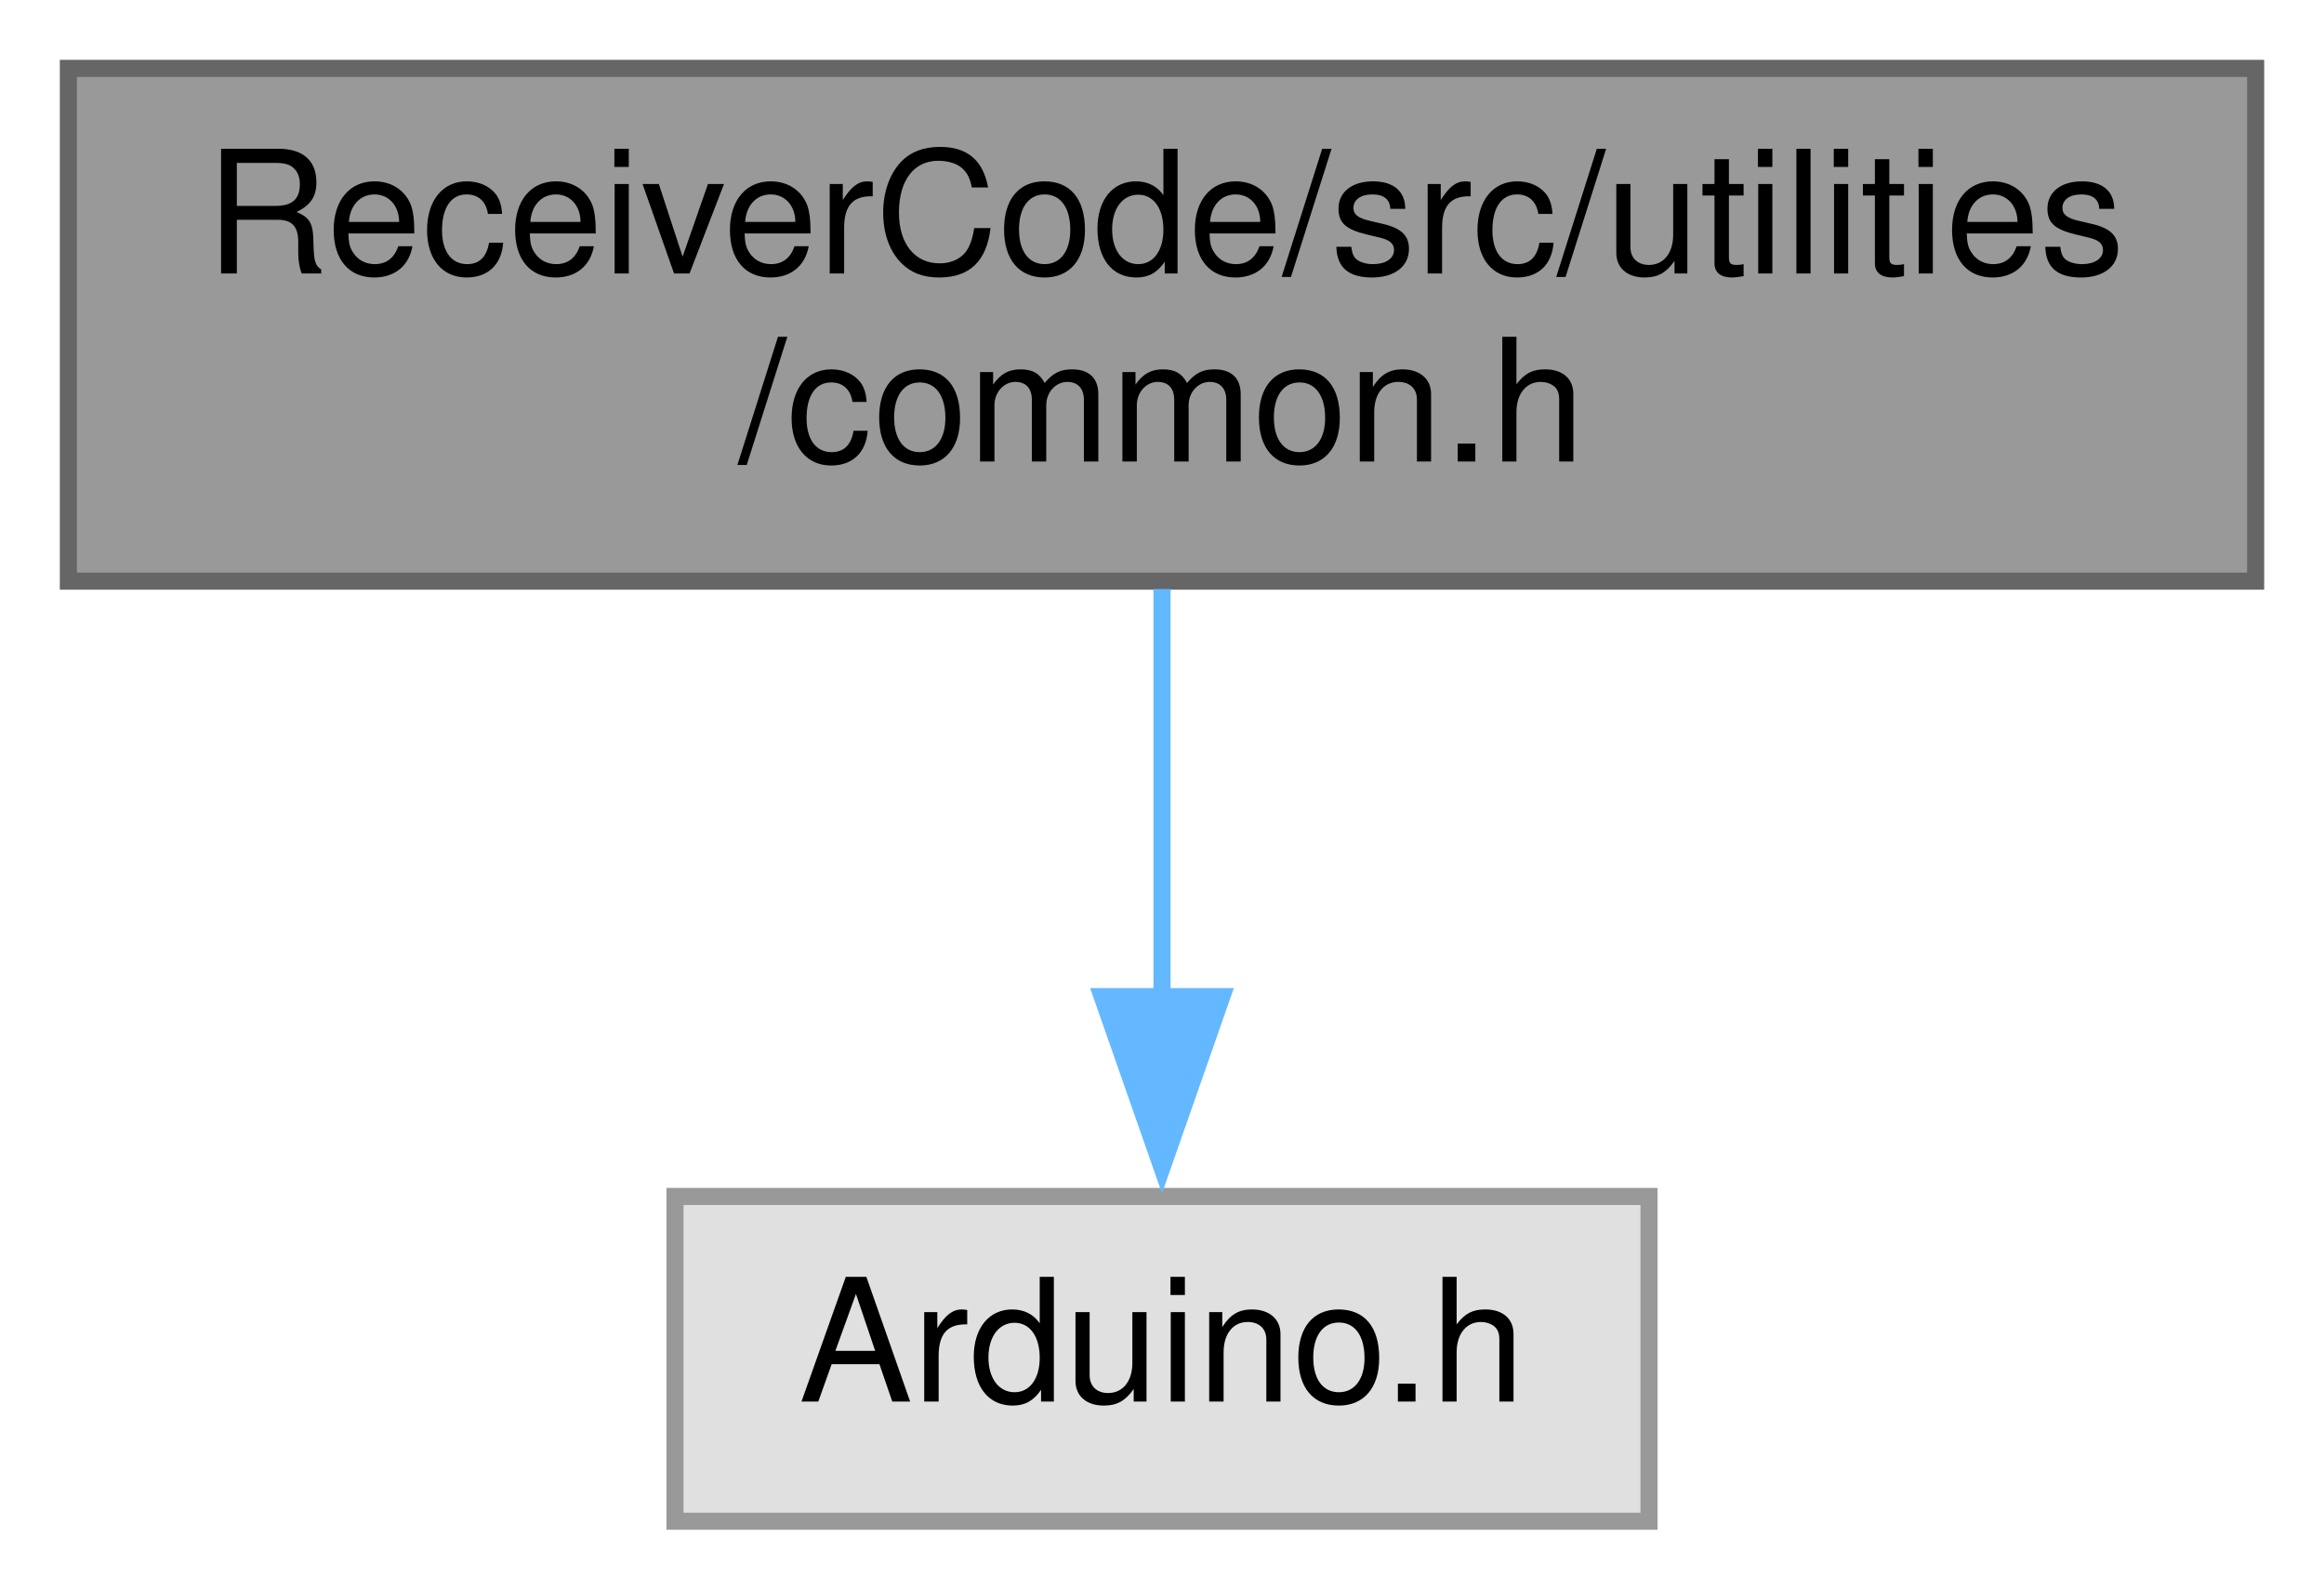
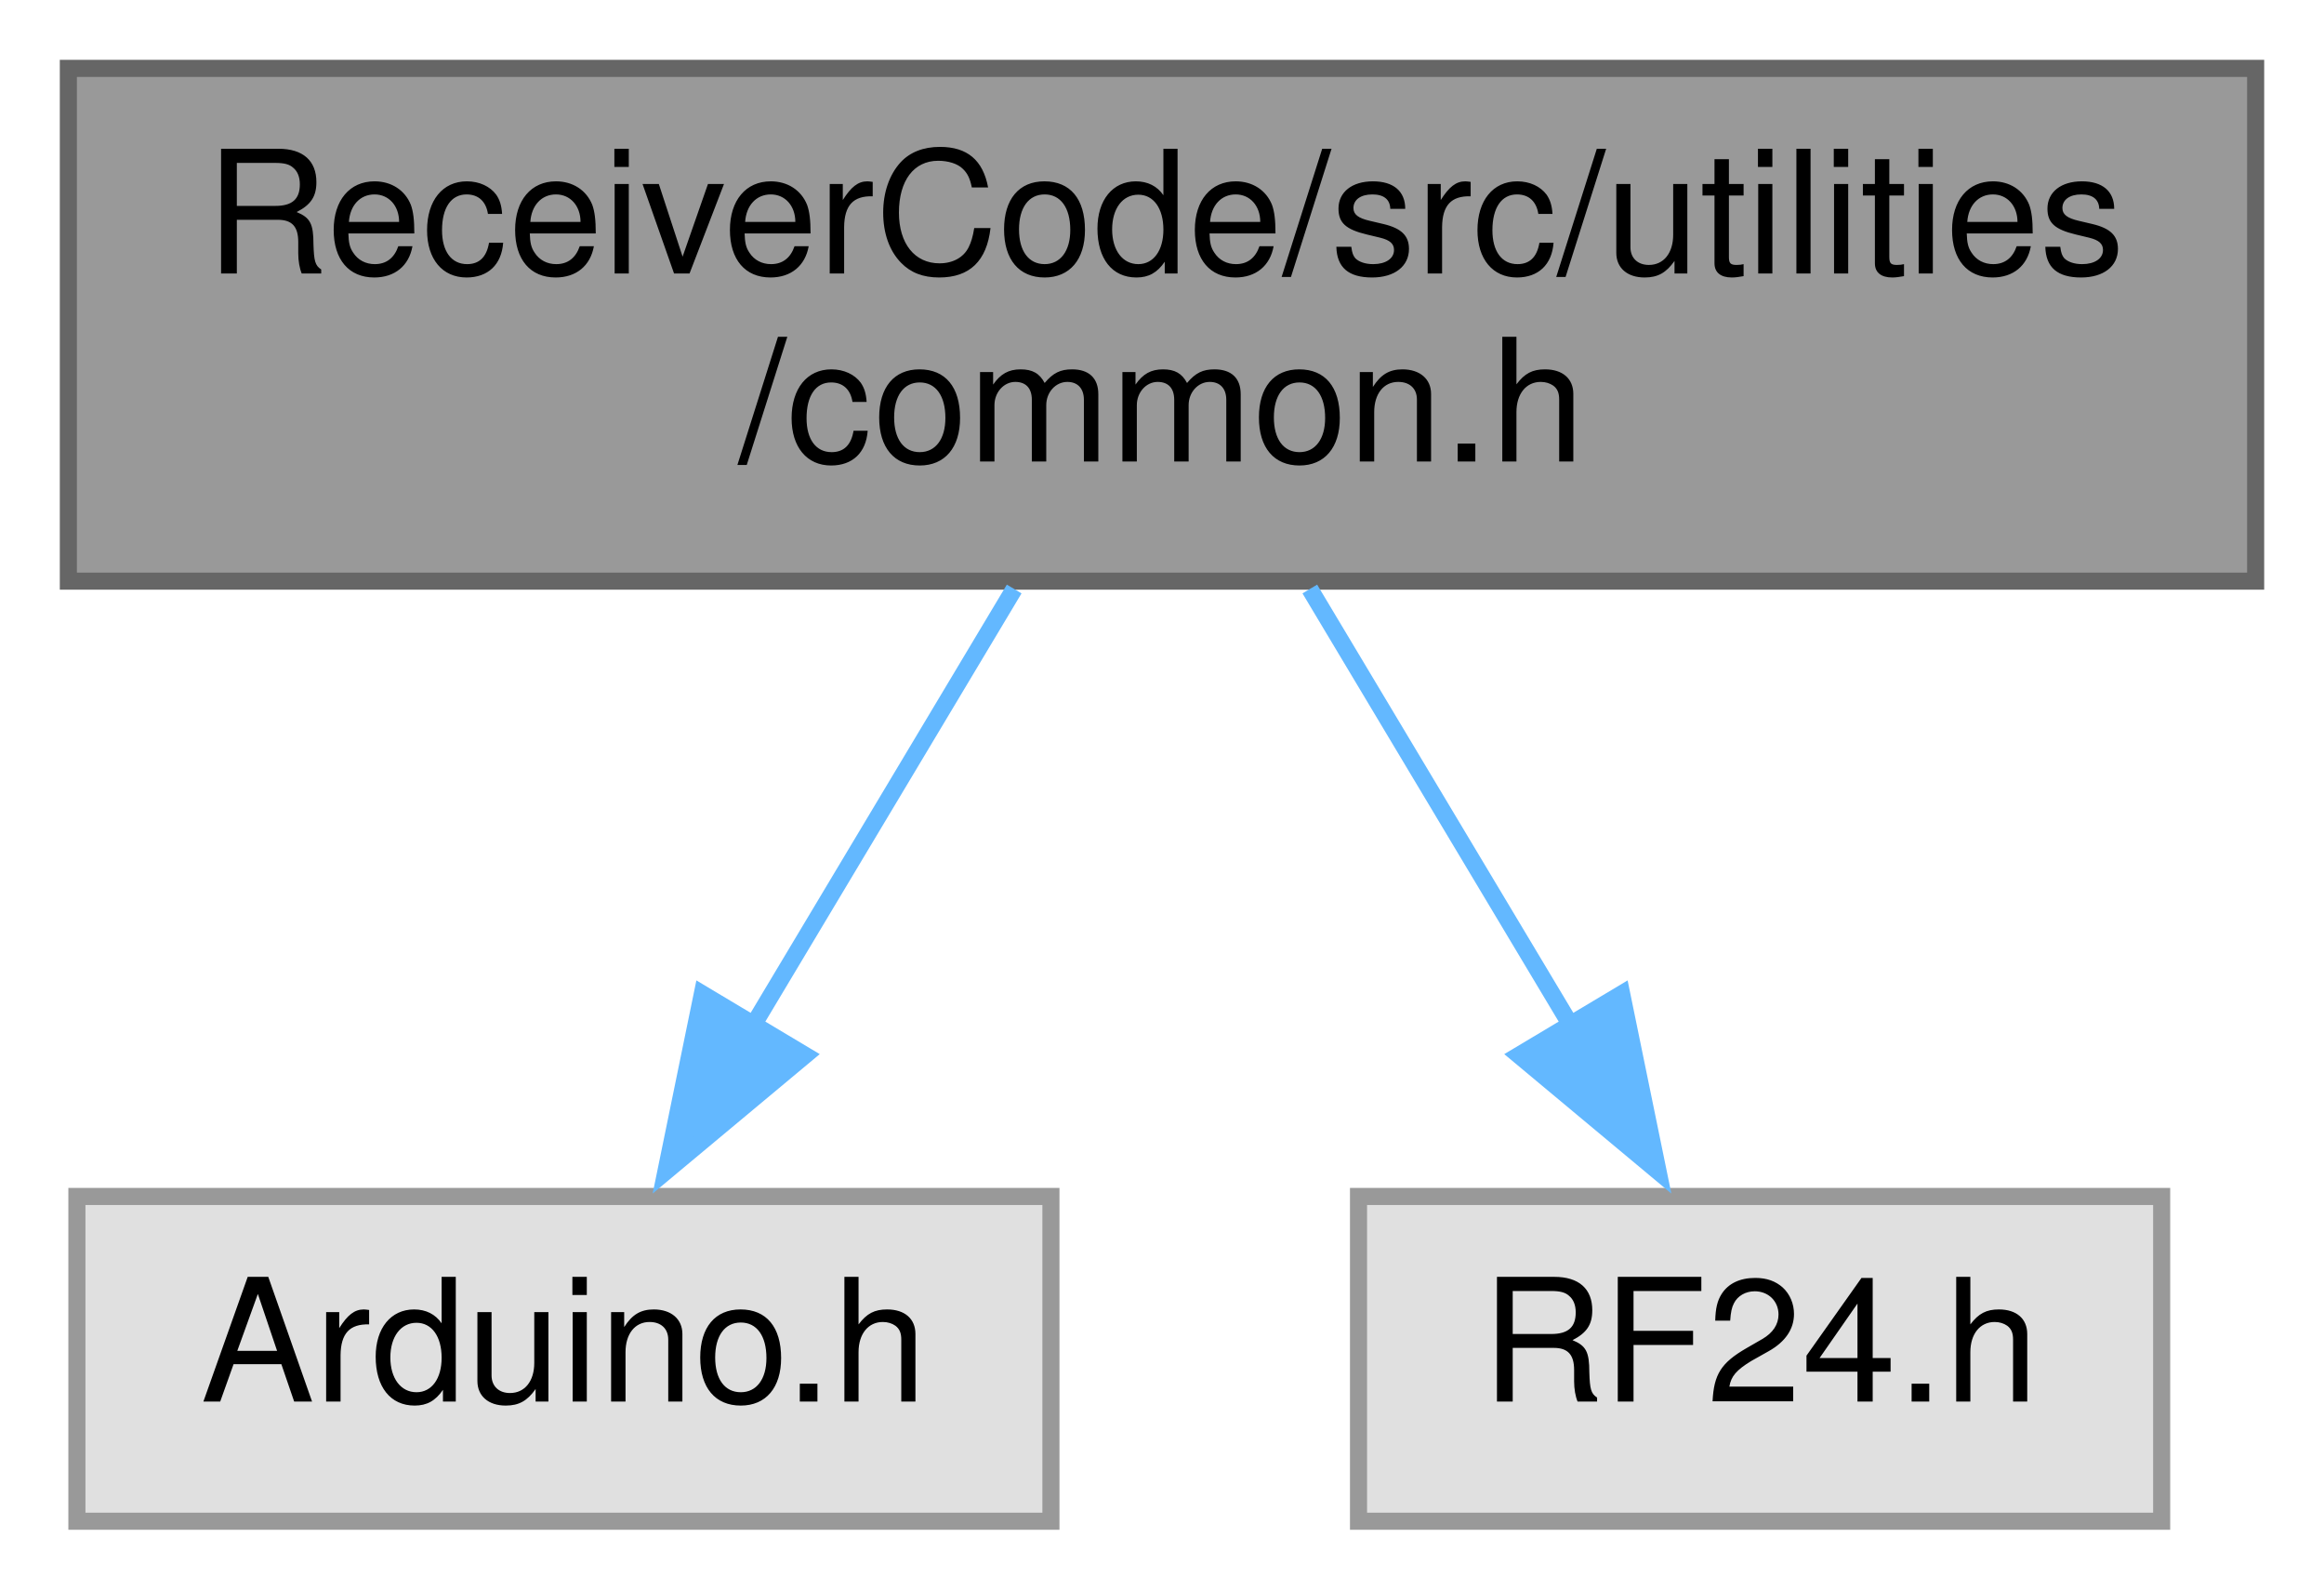
<svg xmlns="http://www.w3.org/2000/svg" xmlns:xlink="http://www.w3.org/1999/xlink" width="136pt" height="93pt" viewBox="0.00 0.00 136.00 93.00">
  <g id="graph0" class="graph" transform="scale(1 1) rotate(0) translate(4 89)">
    <g id="node1" class="node">
      <g id="a_node1">
        <a xlink:title=" ">
          <polygon fill="#999999" stroke="#666666" points="128,-85 0,-85 0,-55 128,-55 128,-85" />
          <text text-anchor="start" x="8" y="-73" font-family="Helvetica,sans-Serif" font-size="10.00">ReceiverCode/src/utilities</text>
          <text text-anchor="middle" x="64" y="-62" font-family="Helvetica,sans-Serif" font-size="10.00">/common.h</text>
        </a>
      </g>
    </g>
    <g id="node2" class="node">
      <g id="a_node2">
        <a xlink:title=" ">
-           <polygon fill="#e0e0e0" stroke="#999999" points="92.5,-19 35.5,-19 35.5,0 92.5,0 92.5,-19" />
-           <text text-anchor="middle" x="64" y="-7" font-family="Helvetica,sans-Serif" font-size="10.00">Arduino.h</text>
+           <polygon fill="#e0e0e0" stroke="#999999" points="57.5,-19 0.5,-19 0.5,0 57.5,0 57.5,-19" />
+           <text text-anchor="middle" x="29" y="-7" font-family="Helvetica,sans-Serif" font-size="10.00">Arduino.h</text>
        </a>
      </g>
    </g>
    <g id="edge1" class="edge">
-       <path fill="none" stroke="#63b8ff" d="M64,-54.54C64,-47.34 64,-38.53 64,-30.68" />
-       <polygon fill="#63b8ff" stroke="#63b8ff" points="67.5,-30.69 64,-20.69 60.5,-30.69 67.5,-30.69" />
+       <path fill="none" stroke="#63b8ff" d="M55.35,-54.54C50.73,-46.82 45,-37.24 40.06,-28.99" />
+       <polygon fill="#63b8ff" stroke="#63b8ff" points="43.11,-27.26 34.97,-20.47 37.1,-30.85 43.11,-27.26" />
+     </g>
+     <g id="node3" class="node">
+       <g id="a_node3">
+         <a xlink:title=" ">
+           <polygon fill="#e0e0e0" stroke="#999999" points="122.5,-19 75.5,-19 75.5,0 122.5,0 122.5,-19" />
+           <text text-anchor="middle" x="99" y="-7" font-family="Helvetica,sans-Serif" font-size="10.00">RF24.h</text>
+         </a>
+       </g>
+     </g>
+     <g id="edge2" class="edge">
+       <path fill="none" stroke="#63b8ff" d="M72.65,-54.54C77.27,-46.82 83,-37.24 87.94,-28.99" />
+       <polygon fill="#63b8ff" stroke="#63b8ff" points="90.9,-30.85 93.03,-20.47 84.89,-27.26 90.9,-30.85" />
    </g>
  </g>
</svg>
